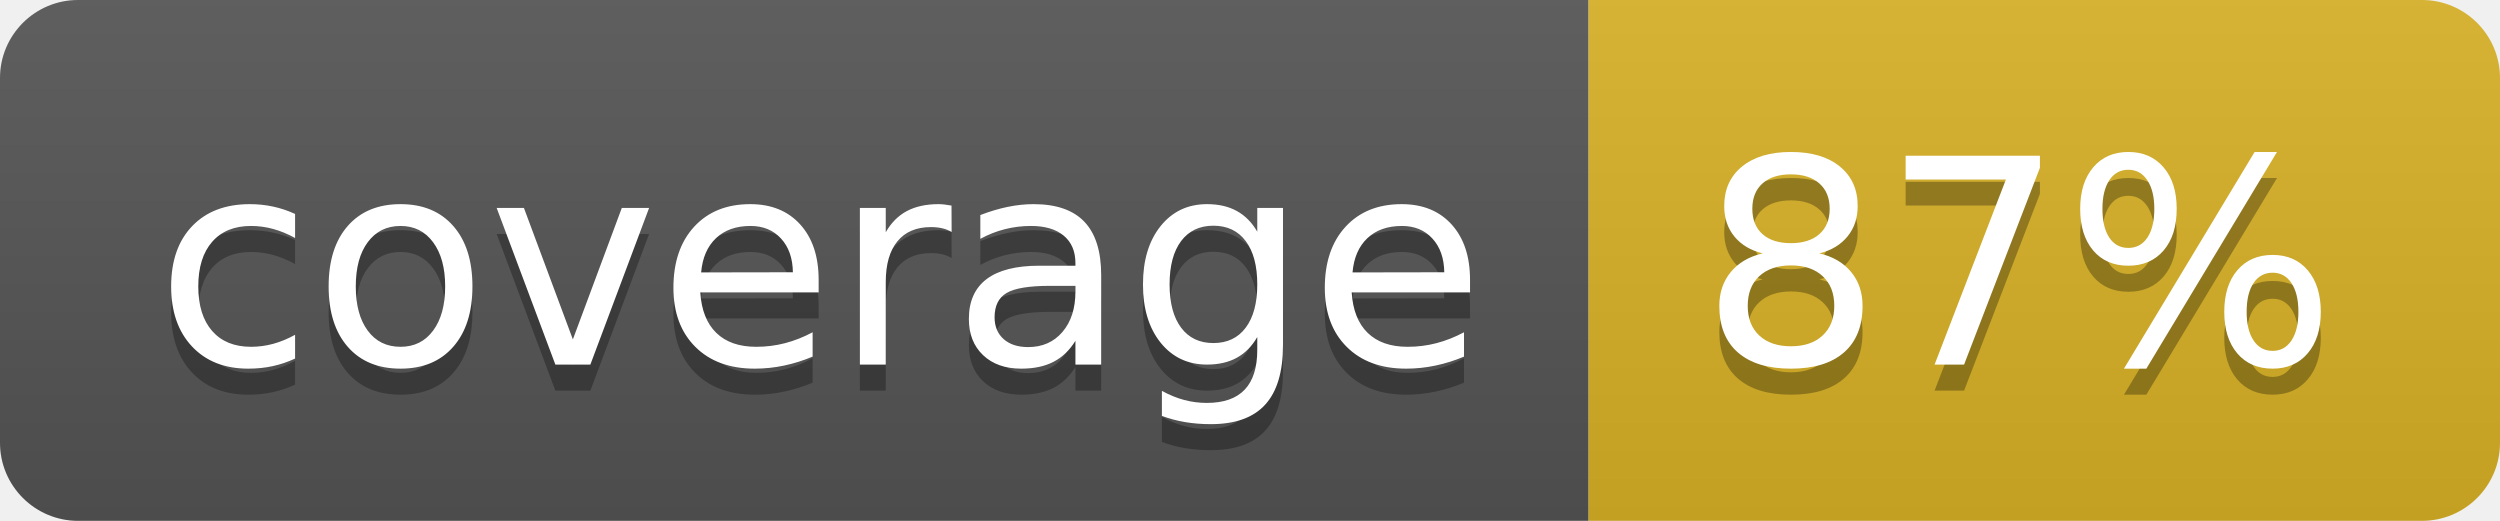
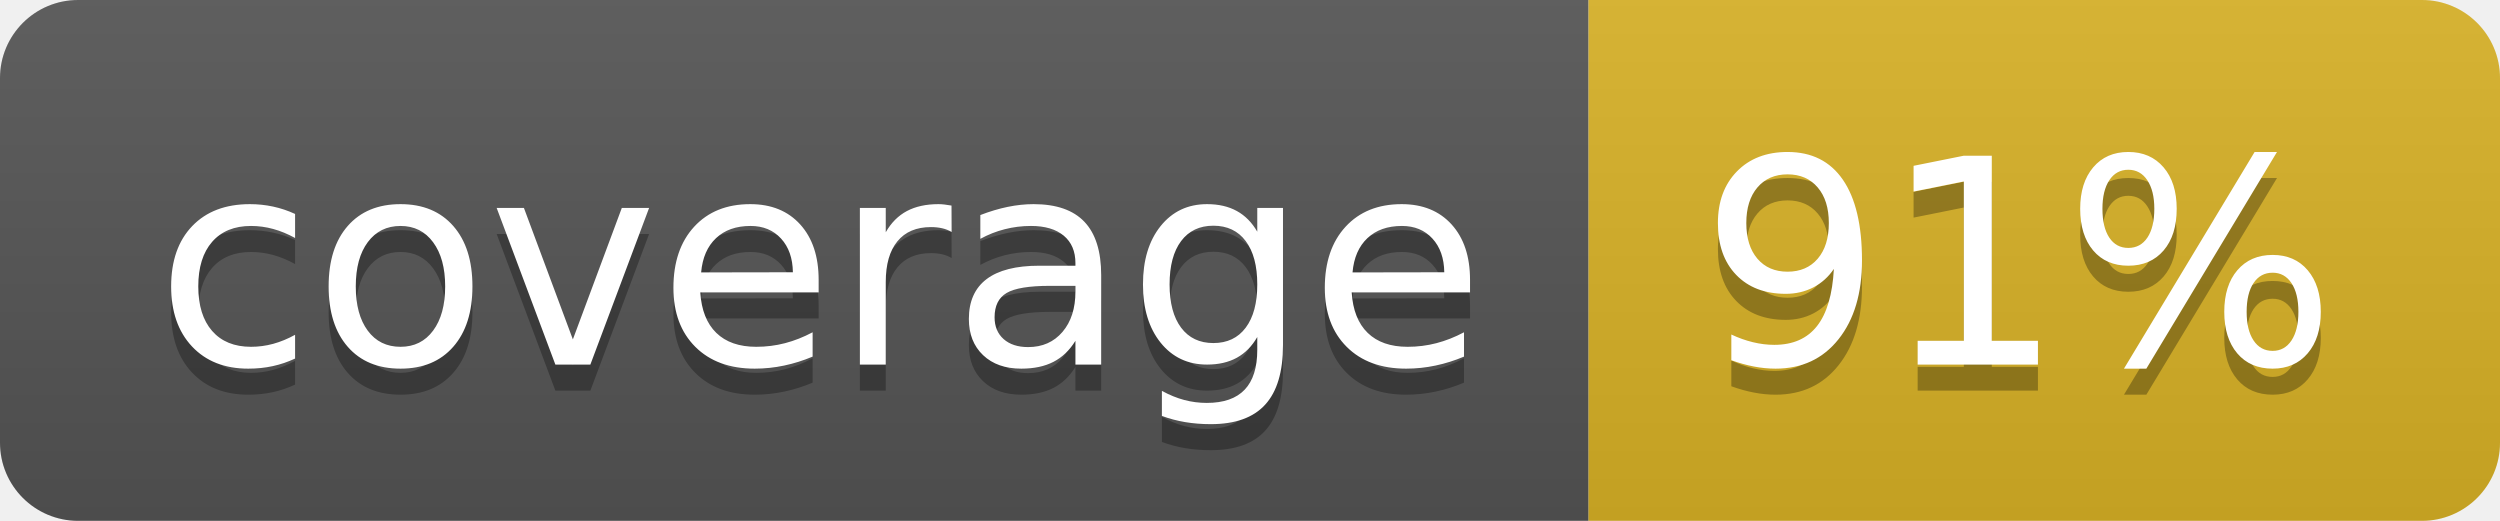
<svg xmlns="http://www.w3.org/2000/svg" width="96" height="20">
  <linearGradient id="b" x2="0" y2="100%">
    <stop offset="0" stop-color="#bbb" stop-opacity=".1" />
    <stop offset="1" stop-opacity=".1" />
  </linearGradient>
  <clipPath id="a">
    <rect width="96" height="20" rx="3" fill="#fff" />
  </clipPath>
  <g clip-path="url(#a)">
    <path fill="#555" d="M0 0h61v20H0z" />
    <path fill="#D9B226" d="M61 0h35v20H61z" />
    <path fill="url(#b)" d="M0 0h96v20H0z" />
  </g>
  <g fill="#fff" text-anchor="middle" font-family="DejaVu Sans,Verdana,Geneva,sans-serif" font-size="110">
    <text x="315" y="150" fill="#010101" fill-opacity=".3" transform="scale(.1)" textLength="510">coverage</text>
    <text x="315" y="140" transform="scale(.1)" textLength="510">coverage</text>
-     <text x="775" y="150" fill="#010101" fill-opacity=".3" transform="scale(.1)" textLength="250">87%</text>
-     <text x="775" y="140" transform="scale(.1)" textLength="250">87%</text>
+     <text x="775" y="150" fill="#010101" fill-opacity=".3" transform="scale(.1)" textLength="250">91%</text>
+     <text x="775" y="140" transform="scale(.1)" textLength="250">91%</text>
  </g>
</svg>
